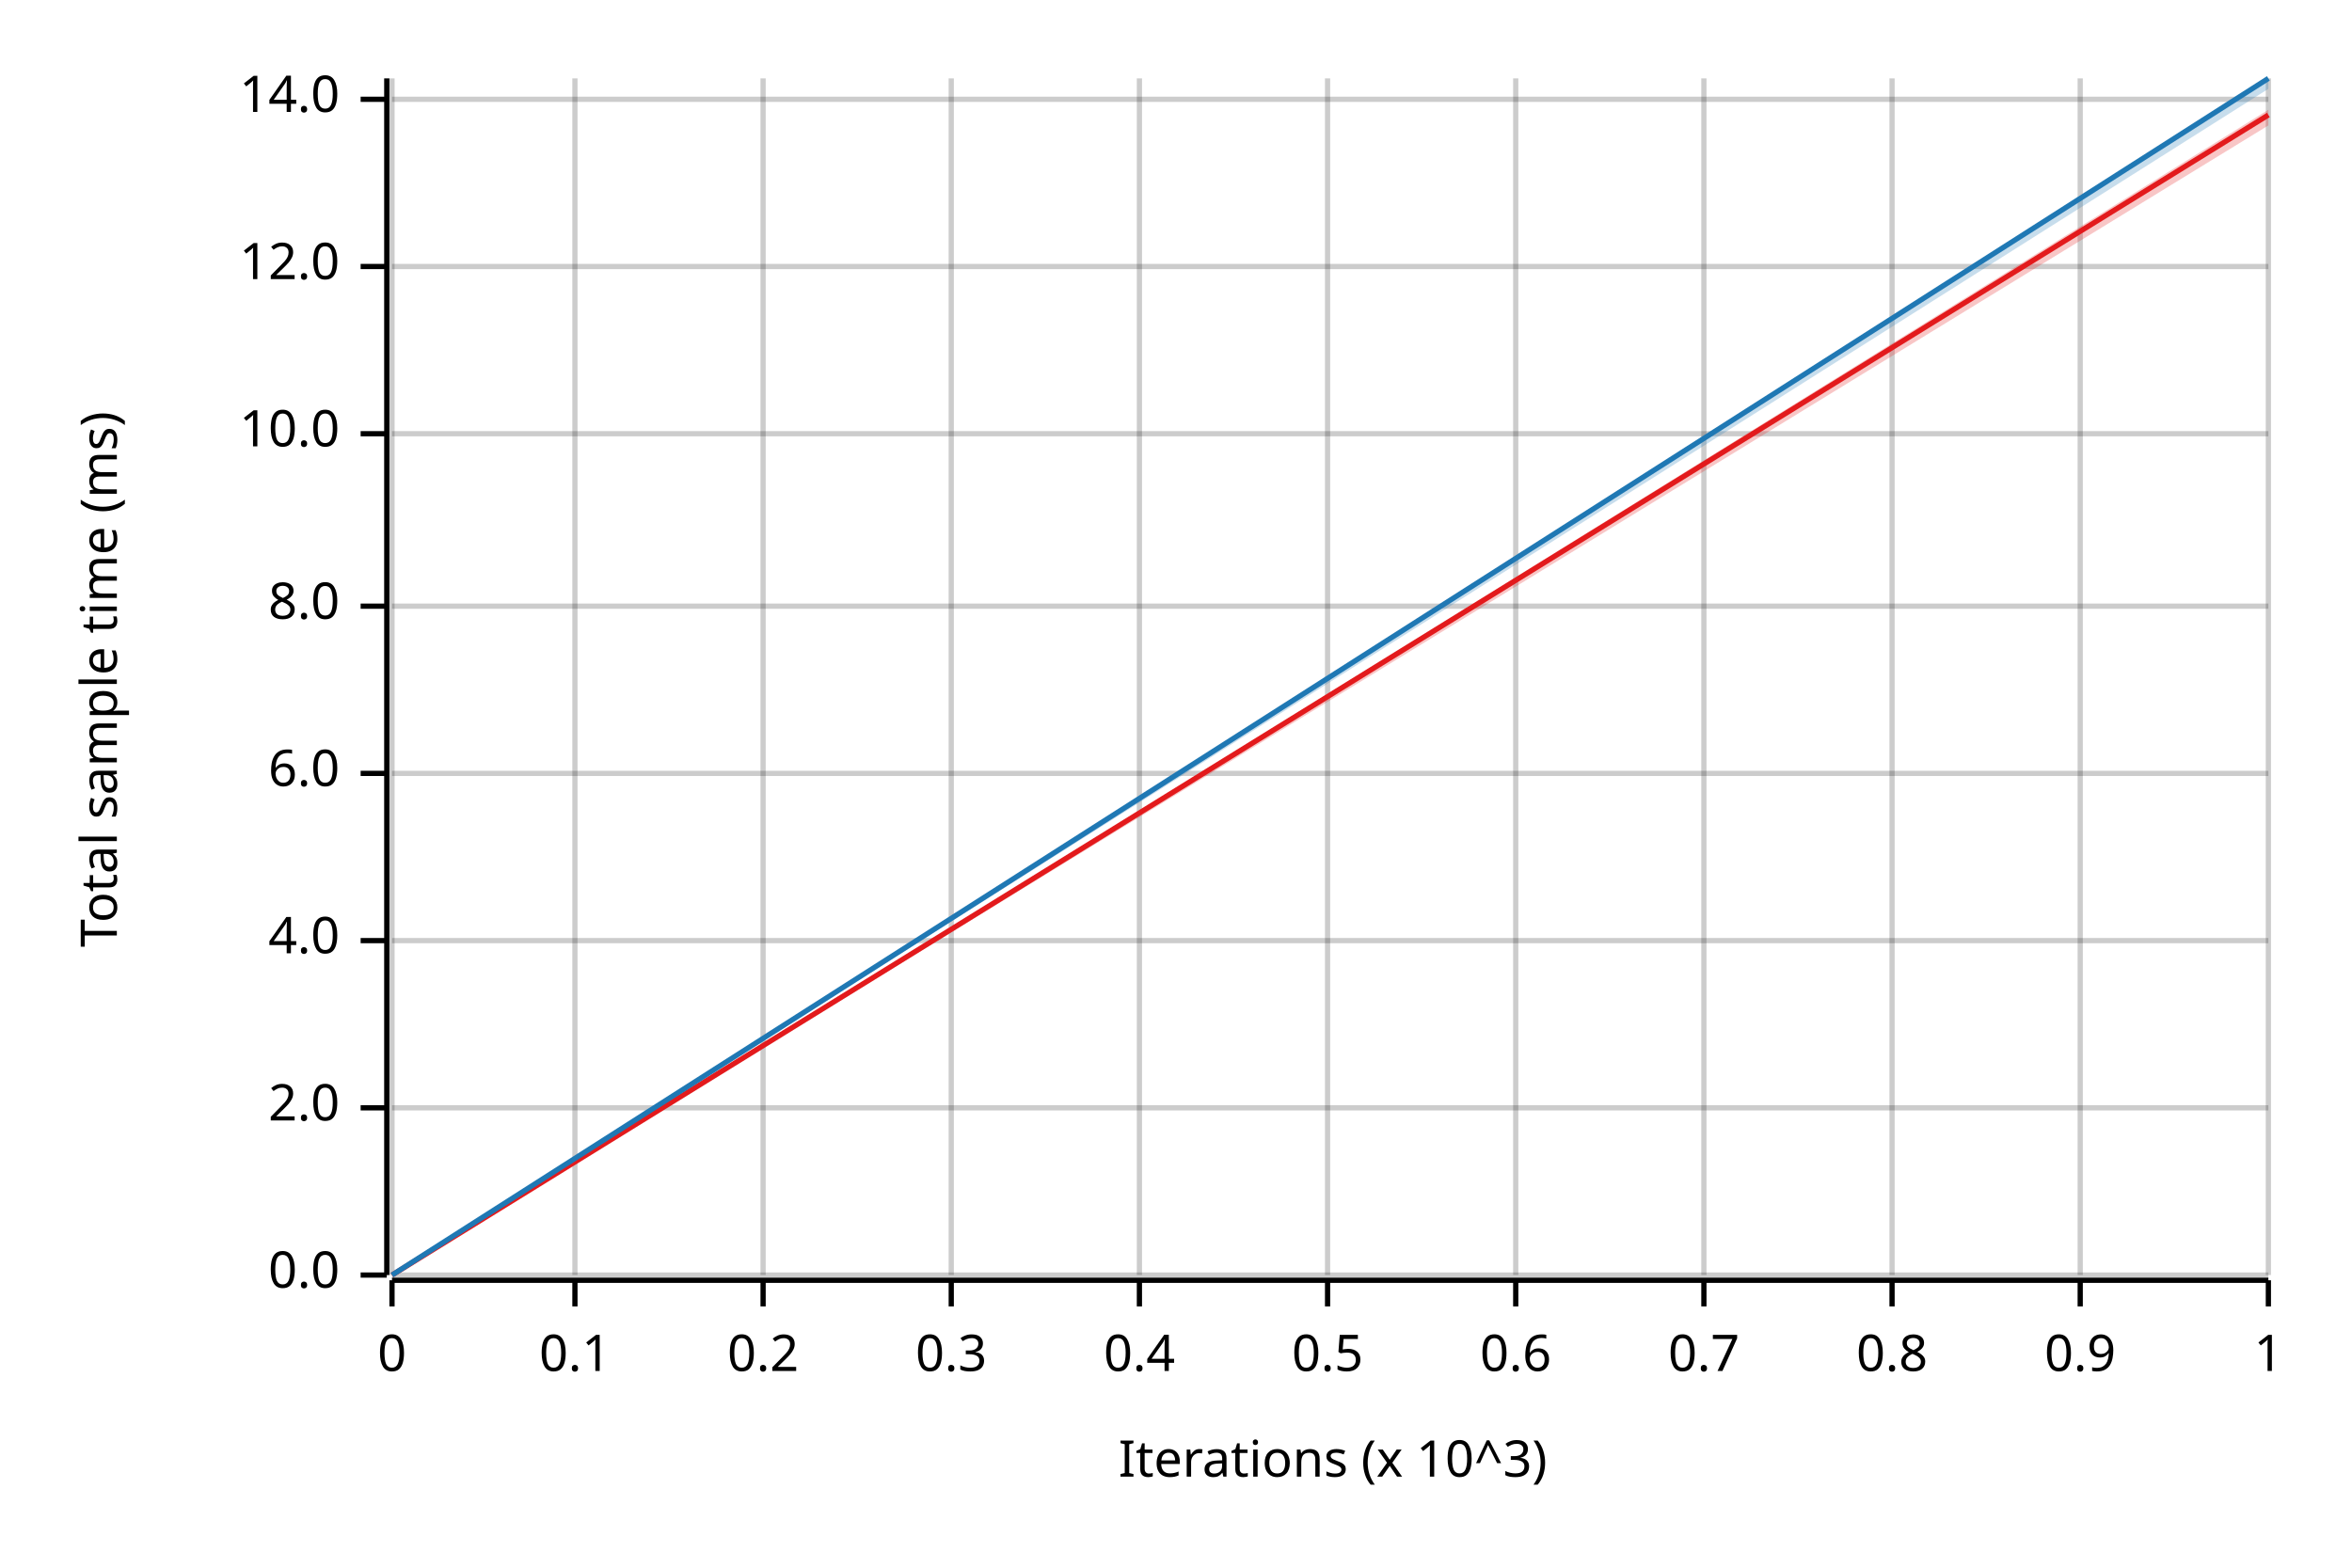
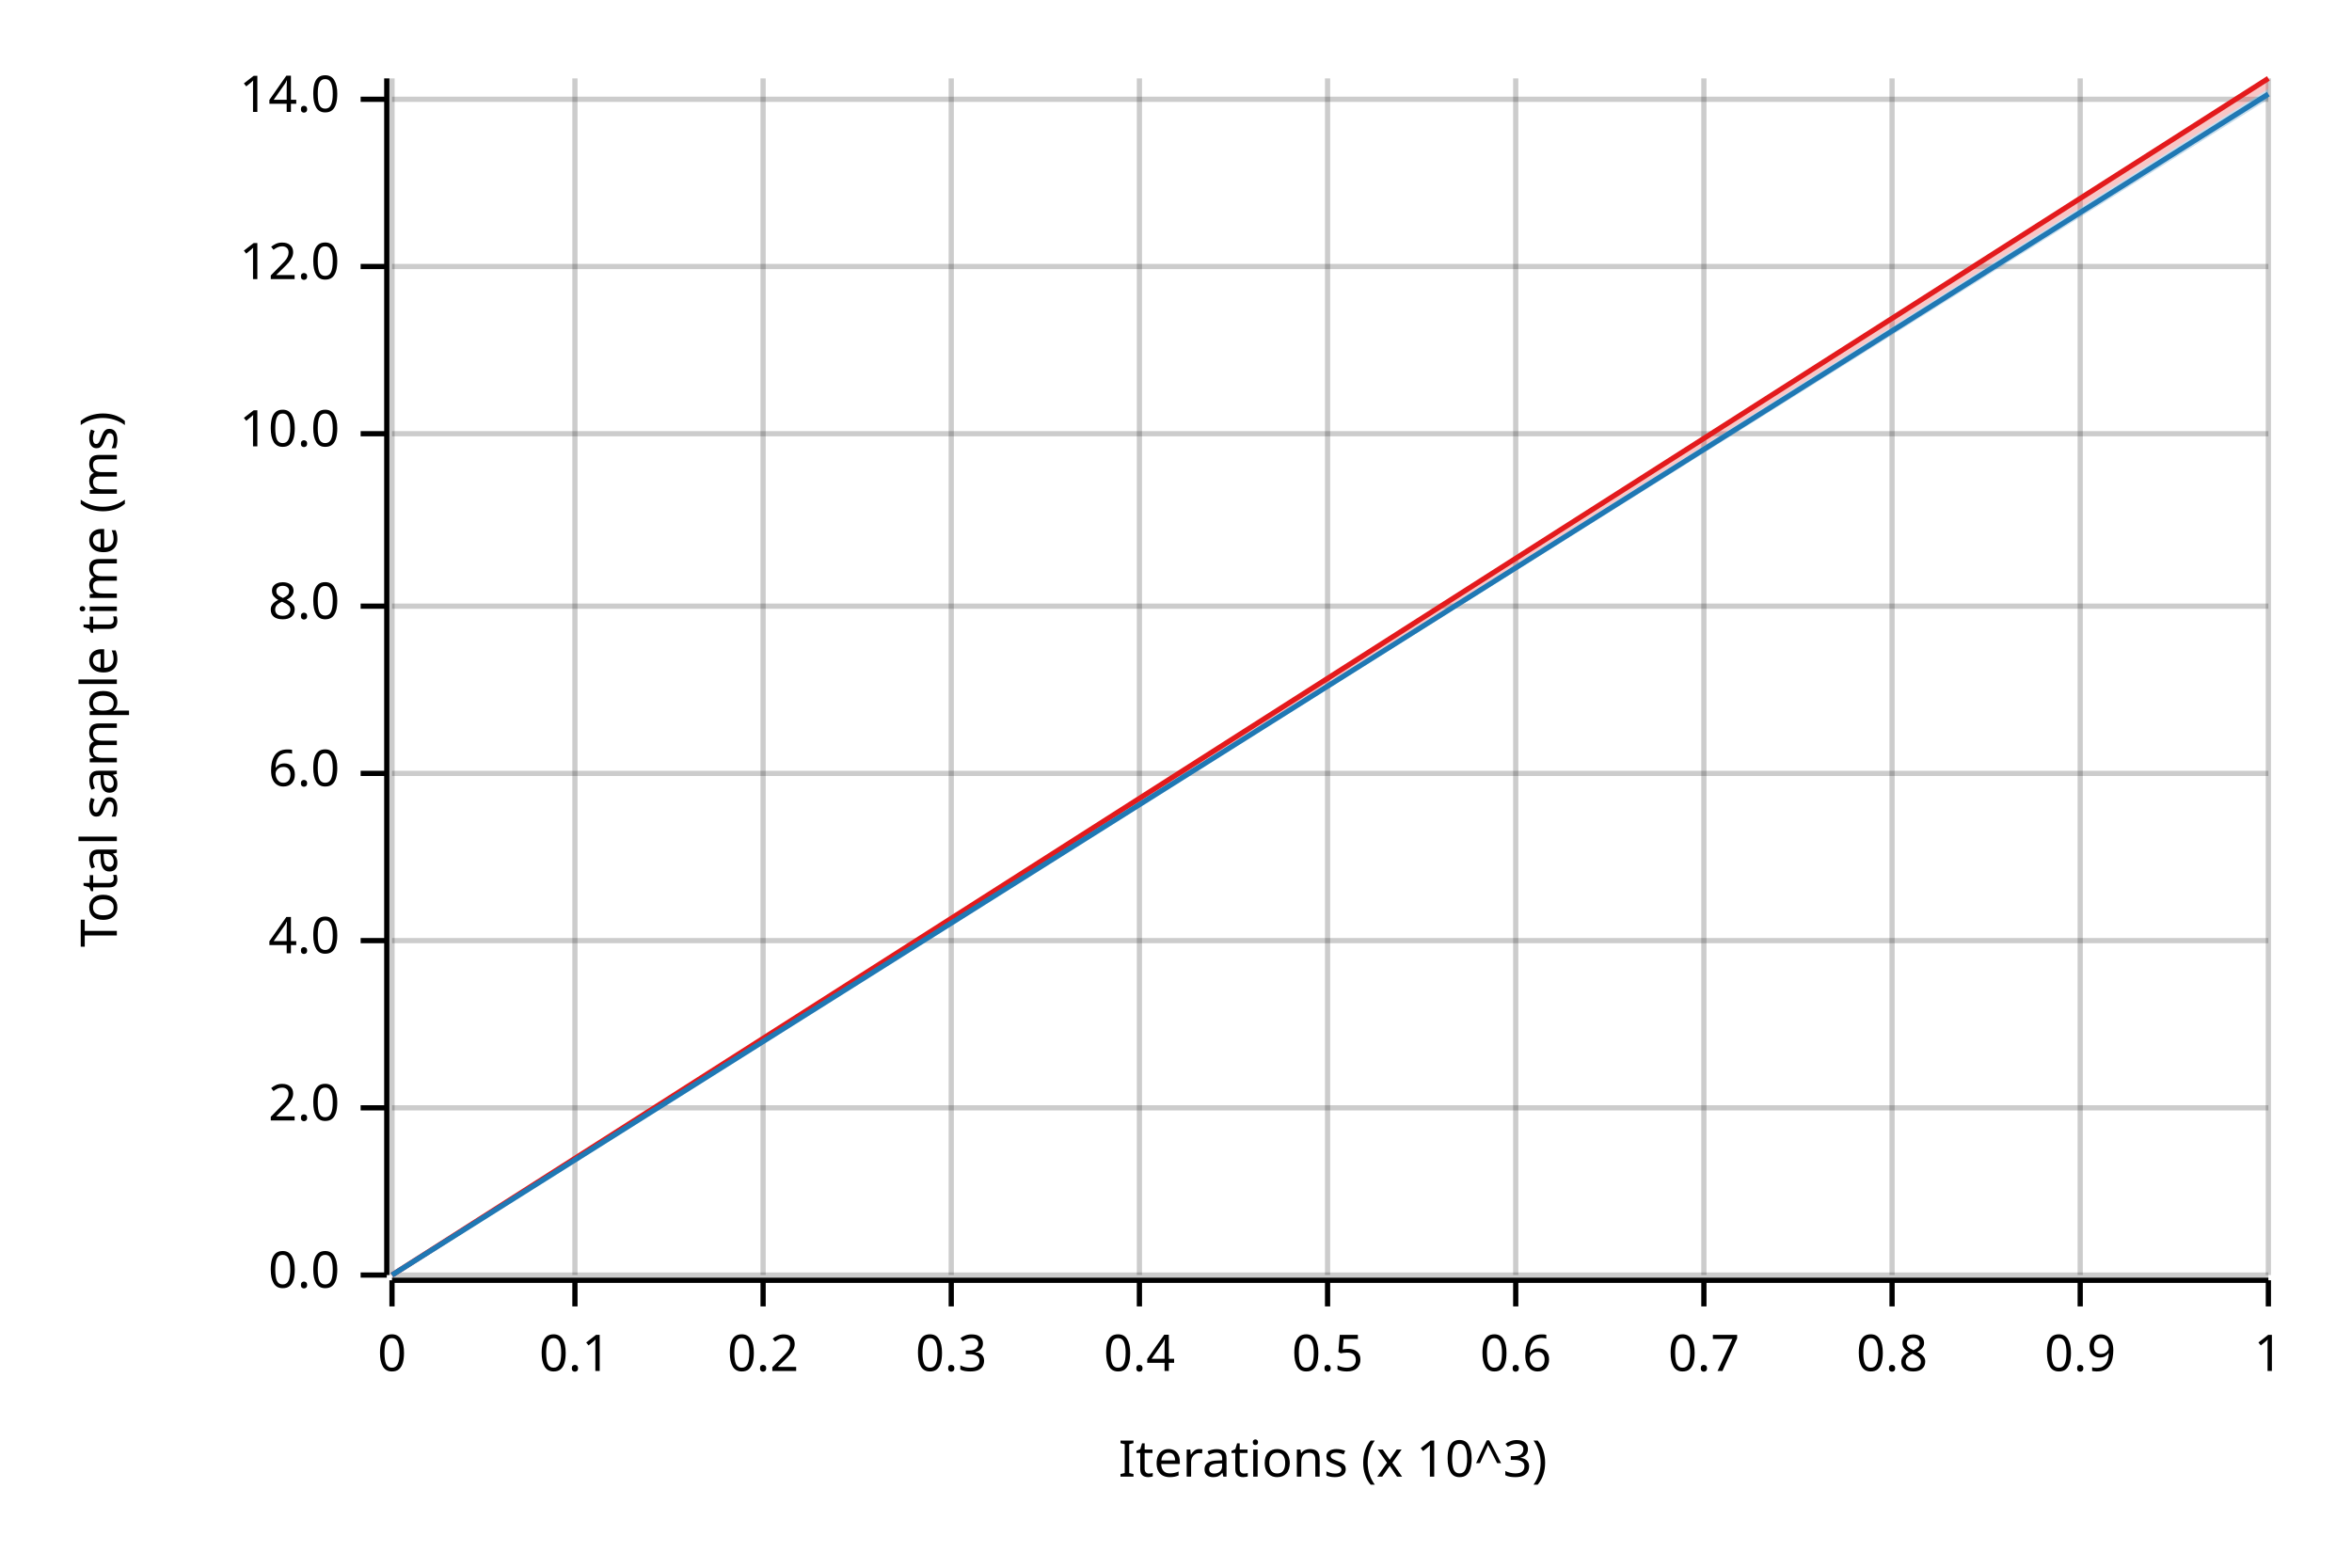
<svg xmlns="http://www.w3.org/2000/svg" width="450" height="300" viewBox="0 0 450 300">
  <text x="15" y="130" dy="0.76em" text-anchor="middle" font-family="sans-serif" font-size="9.677" opacity="1" fill="#000000" transform="rotate(270, 15, 130)">
Total sample time (ms)
</text>
  <text x="255" y="285" dy="-0.5ex" text-anchor="middle" font-family="sans-serif" font-size="9.677" opacity="1" fill="#000000">
Iterations (x 10^3)
</text>
  <line opacity="0.2" stroke="#000000" stroke-width="1" x1="75" y1="244" x2="75" y2="15" />
  <line opacity="0.2" stroke="#000000" stroke-width="1" x1="110" y1="244" x2="110" y2="15" />
  <line opacity="0.2" stroke="#000000" stroke-width="1" x1="146" y1="244" x2="146" y2="15" />
  <line opacity="0.2" stroke="#000000" stroke-width="1" x1="182" y1="244" x2="182" y2="15" />
  <line opacity="0.2" stroke="#000000" stroke-width="1" x1="218" y1="244" x2="218" y2="15" />
  <line opacity="0.2" stroke="#000000" stroke-width="1" x1="254" y1="244" x2="254" y2="15" />
  <line opacity="0.2" stroke="#000000" stroke-width="1" x1="290" y1="244" x2="290" y2="15" />
  <line opacity="0.2" stroke="#000000" stroke-width="1" x1="326" y1="244" x2="326" y2="15" />
  <line opacity="0.2" stroke="#000000" stroke-width="1" x1="362" y1="244" x2="362" y2="15" />
  <line opacity="0.2" stroke="#000000" stroke-width="1" x1="398" y1="244" x2="398" y2="15" />
  <line opacity="0.2" stroke="#000000" stroke-width="1" x1="434" y1="244" x2="434" y2="15" />
  <line opacity="0.2" stroke="#000000" stroke-width="1" x1="75" y1="244" x2="434" y2="244" />
  <line opacity="0.2" stroke="#000000" stroke-width="1" x1="75" y1="212" x2="434" y2="212" />
  <line opacity="0.2" stroke="#000000" stroke-width="1" x1="75" y1="180" x2="434" y2="180" />
  <line opacity="0.2" stroke="#000000" stroke-width="1" x1="75" y1="148" x2="434" y2="148" />
  <line opacity="0.2" stroke="#000000" stroke-width="1" x1="75" y1="116" x2="434" y2="116" />
  <line opacity="0.2" stroke="#000000" stroke-width="1" x1="75" y1="83" x2="434" y2="83" />
  <line opacity="0.2" stroke="#000000" stroke-width="1" x1="75" y1="51" x2="434" y2="51" />
  <line opacity="0.2" stroke="#000000" stroke-width="1" x1="75" y1="19" x2="434" y2="19" />
  <polyline fill="none" opacity="1" stroke="#000000" stroke-width="1" points="74,15 74,244 " />
  <text x="65" y="244" dy="0.5ex" text-anchor="end" font-family="sans-serif" font-size="9.677" opacity="1" fill="#000000">
0.0
</text>
  <polyline fill="none" opacity="1" stroke="#000000" stroke-width="1" points="69,244 74,244 " />
  <text x="65" y="212" dy="0.5ex" text-anchor="end" font-family="sans-serif" font-size="9.677" opacity="1" fill="#000000">
2.0
</text>
  <polyline fill="none" opacity="1" stroke="#000000" stroke-width="1" points="69,212 74,212 " />
  <text x="65" y="180" dy="0.5ex" text-anchor="end" font-family="sans-serif" font-size="9.677" opacity="1" fill="#000000">
4.0
</text>
  <polyline fill="none" opacity="1" stroke="#000000" stroke-width="1" points="69,180 74,180 " />
  <text x="65" y="148" dy="0.5ex" text-anchor="end" font-family="sans-serif" font-size="9.677" opacity="1" fill="#000000">
6.0
</text>
  <polyline fill="none" opacity="1" stroke="#000000" stroke-width="1" points="69,148 74,148 " />
  <text x="65" y="116" dy="0.5ex" text-anchor="end" font-family="sans-serif" font-size="9.677" opacity="1" fill="#000000">
8.0
</text>
  <polyline fill="none" opacity="1" stroke="#000000" stroke-width="1" points="69,116 74,116 " />
  <text x="65" y="83" dy="0.5ex" text-anchor="end" font-family="sans-serif" font-size="9.677" opacity="1" fill="#000000">
10.0
</text>
  <polyline fill="none" opacity="1" stroke="#000000" stroke-width="1" points="69,83 74,83 " />
  <text x="65" y="51" dy="0.5ex" text-anchor="end" font-family="sans-serif" font-size="9.677" opacity="1" fill="#000000">
12.0
</text>
  <polyline fill="none" opacity="1" stroke="#000000" stroke-width="1" points="69,51 74,51 " />
  <text x="65" y="19" dy="0.5ex" text-anchor="end" font-family="sans-serif" font-size="9.677" opacity="1" fill="#000000">
14.0
</text>
  <polyline fill="none" opacity="1" stroke="#000000" stroke-width="1" points="69,19 74,19 " />
  <polyline fill="none" opacity="1" stroke="#000000" stroke-width="1" points="75,245 434,245 " />
  <text x="75" y="255" dy="0.76em" text-anchor="middle" font-family="sans-serif" font-size="9.677" opacity="1" fill="#000000">
0
</text>
  <polyline fill="none" opacity="1" stroke="#000000" stroke-width="1" points="75,245 75,250 " />
  <text x="110" y="255" dy="0.76em" text-anchor="middle" font-family="sans-serif" font-size="9.677" opacity="1" fill="#000000">
0.1
</text>
  <polyline fill="none" opacity="1" stroke="#000000" stroke-width="1" points="110,245 110,250 " />
  <text x="146" y="255" dy="0.76em" text-anchor="middle" font-family="sans-serif" font-size="9.677" opacity="1" fill="#000000">
0.2
</text>
  <polyline fill="none" opacity="1" stroke="#000000" stroke-width="1" points="146,245 146,250 " />
  <text x="182" y="255" dy="0.76em" text-anchor="middle" font-family="sans-serif" font-size="9.677" opacity="1" fill="#000000">
0.3
</text>
  <polyline fill="none" opacity="1" stroke="#000000" stroke-width="1" points="182,245 182,250 " />
  <text x="218" y="255" dy="0.76em" text-anchor="middle" font-family="sans-serif" font-size="9.677" opacity="1" fill="#000000">
0.4
</text>
  <polyline fill="none" opacity="1" stroke="#000000" stroke-width="1" points="218,245 218,250 " />
  <text x="254" y="255" dy="0.76em" text-anchor="middle" font-family="sans-serif" font-size="9.677" opacity="1" fill="#000000">
0.5
</text>
  <polyline fill="none" opacity="1" stroke="#000000" stroke-width="1" points="254,245 254,250 " />
  <text x="290" y="255" dy="0.76em" text-anchor="middle" font-family="sans-serif" font-size="9.677" opacity="1" fill="#000000">
0.6
</text>
  <polyline fill="none" opacity="1" stroke="#000000" stroke-width="1" points="290,245 290,250 " />
  <text x="326" y="255" dy="0.76em" text-anchor="middle" font-family="sans-serif" font-size="9.677" opacity="1" fill="#000000">
0.7
</text>
  <polyline fill="none" opacity="1" stroke="#000000" stroke-width="1" points="326,245 326,250 " />
  <text x="362" y="255" dy="0.76em" text-anchor="middle" font-family="sans-serif" font-size="9.677" opacity="1" fill="#000000">
0.8
</text>
  <polyline fill="none" opacity="1" stroke="#000000" stroke-width="1" points="362,245 362,250 " />
  <text x="398" y="255" dy="0.76em" text-anchor="middle" font-family="sans-serif" font-size="9.677" opacity="1" fill="#000000">
0.9
</text>
  <polyline fill="none" opacity="1" stroke="#000000" stroke-width="1" points="398,245 398,250 " />
  <text x="434" y="255" dy="0.76em" text-anchor="middle" font-family="sans-serif" font-size="9.677" opacity="1" fill="#000000">
1
</text>
  <polyline fill="none" opacity="1" stroke="#000000" stroke-width="1" points="434,245 434,250 " />
-   <polyline fill="none" opacity="1" stroke="#E31A1C" stroke-width="1" points="75,244 434,22 " />
-   <polygon opacity="0.25" fill="#E31A1C" points="75,244 434,24 434,21 " />
-   <polyline fill="none" opacity="1" stroke="#1F78B4" stroke-width="1" points="75,244 434,15 " />
-   <polygon opacity="0.25" fill="#1F78B4" points="75,244 434,17 434,15 " />
+   <polyline fill="none" opacity="1" stroke="#E31A1C" stroke-width="1" points="75,244 434,15 " />
+   <polygon opacity="0.25" fill="#E31A1C" points="75,244 434,17 434,15 " />
+   <polyline fill="none" opacity="1" stroke="#1F78B4" stroke-width="1" points="75,244 434,18 " />
+   <polygon opacity="0.25" fill="#1F78B4" points="75,244 434,19 434,17 " />
</svg>
